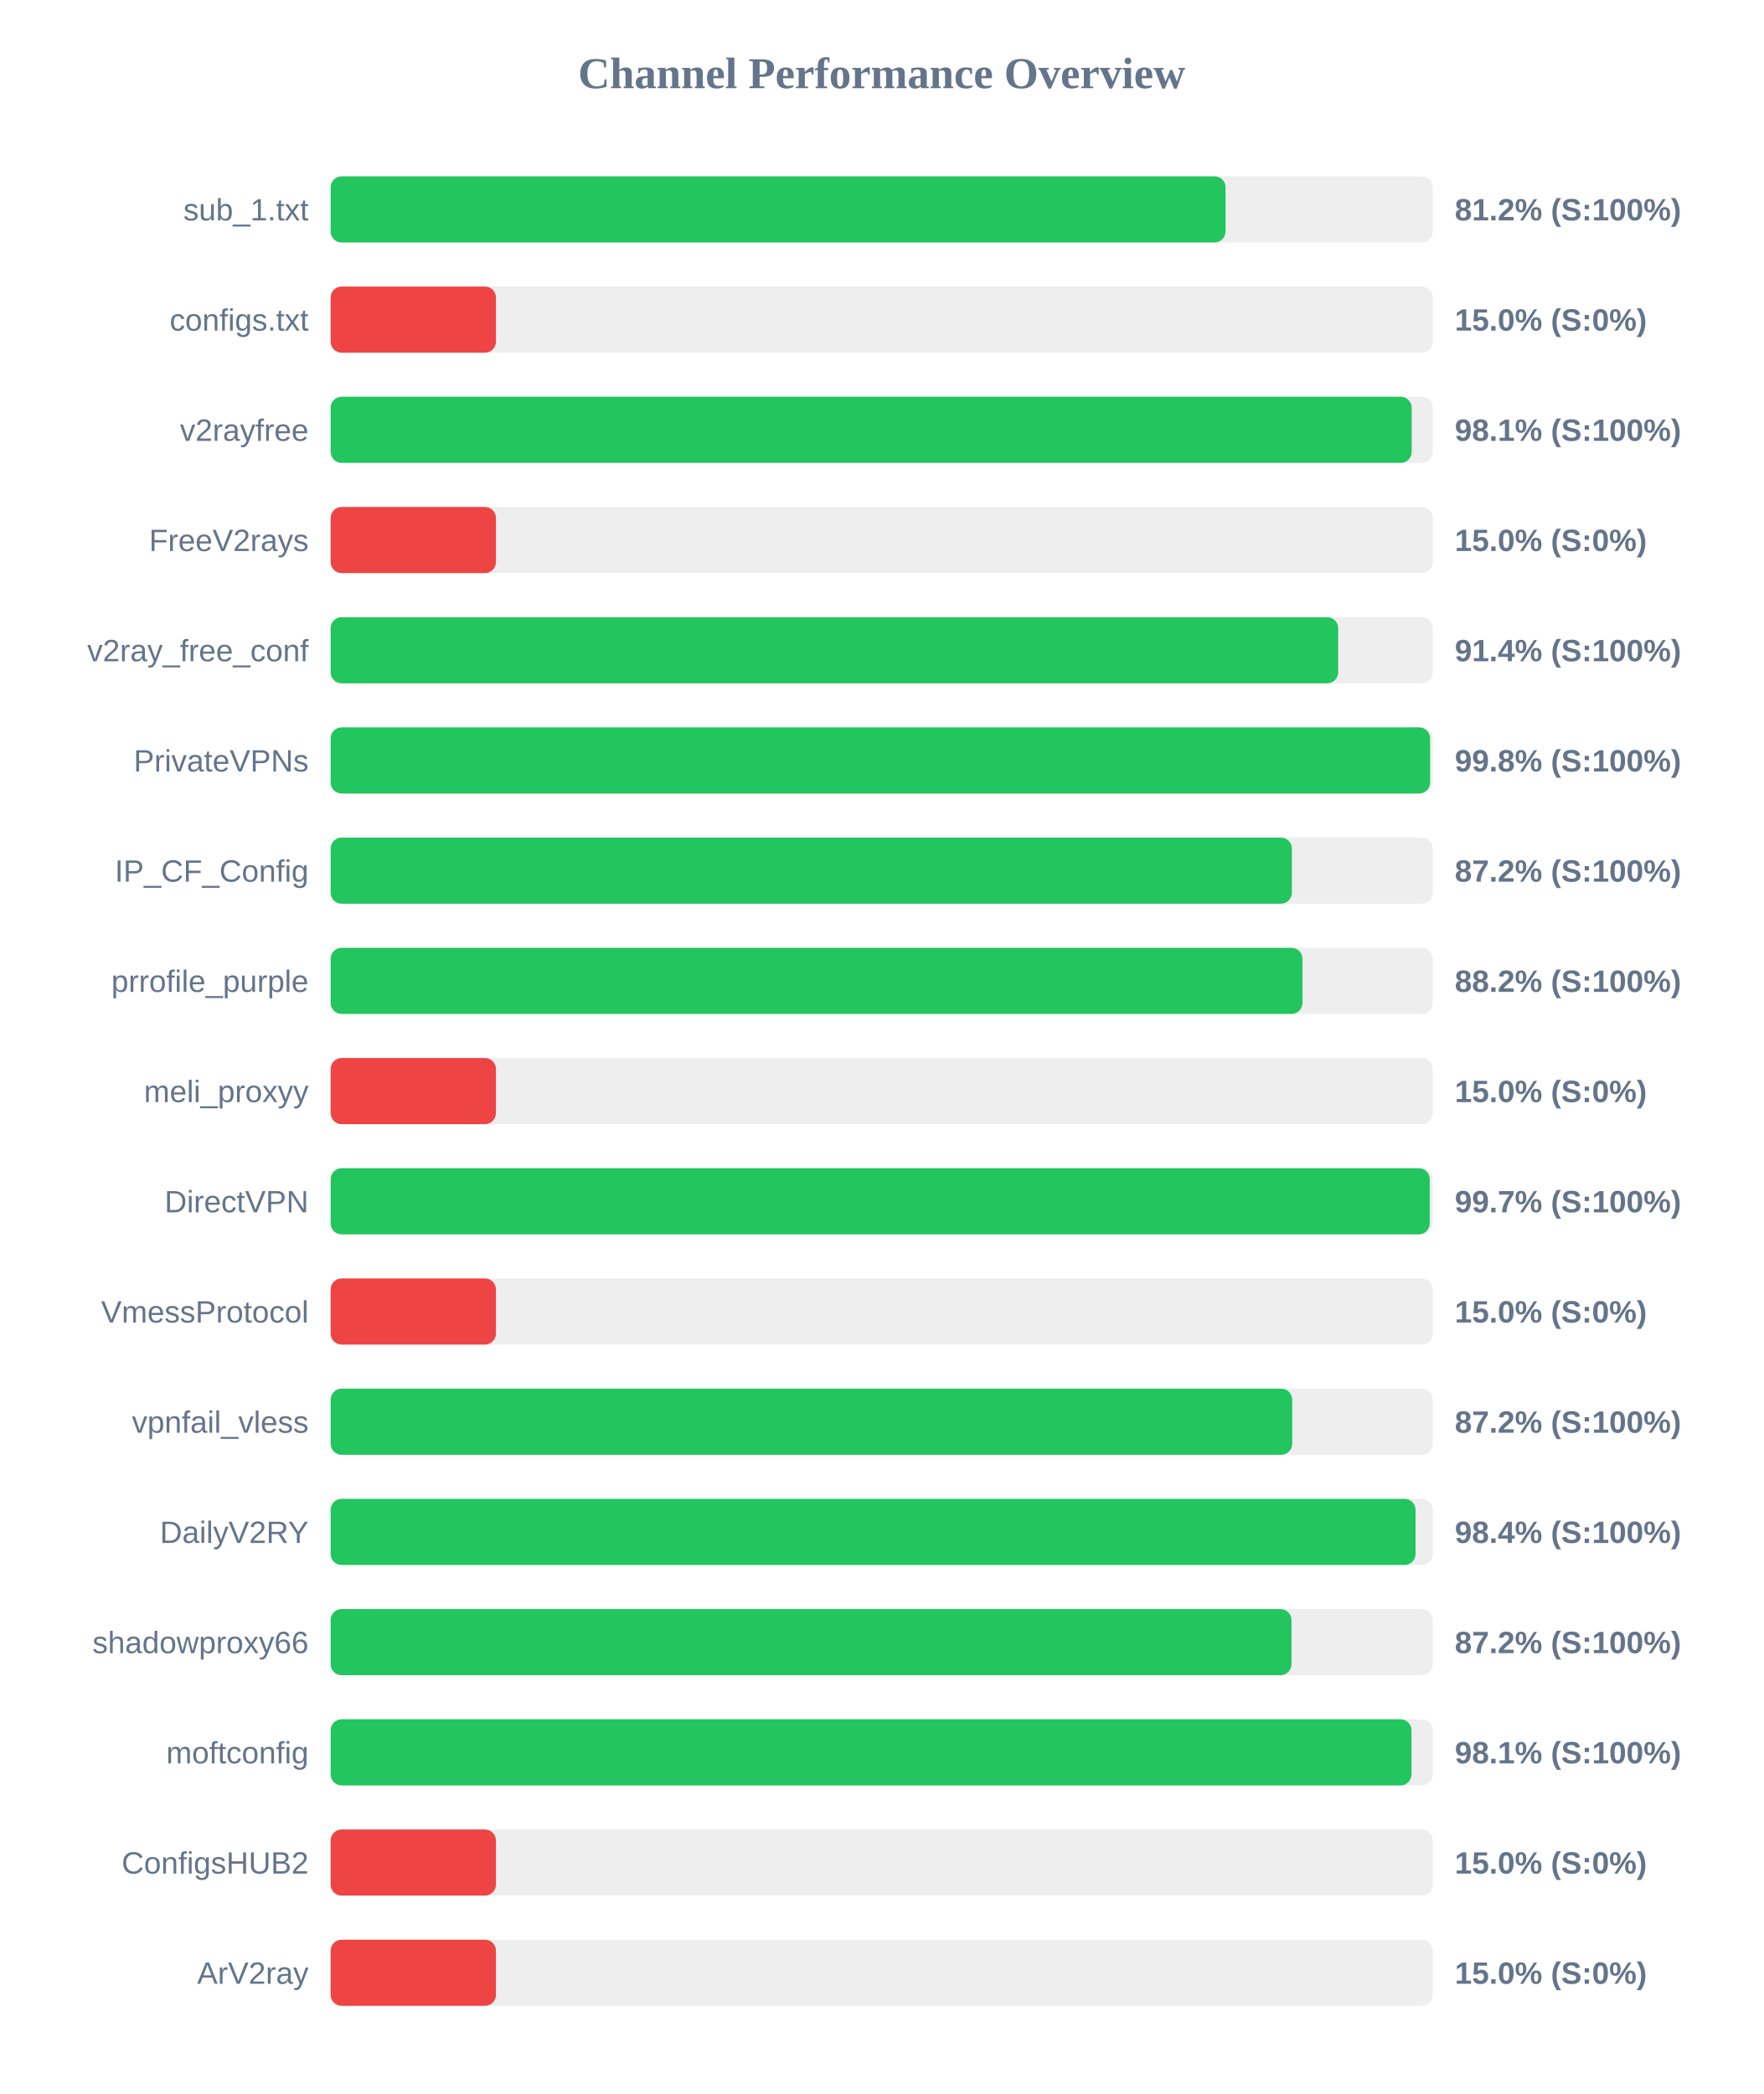
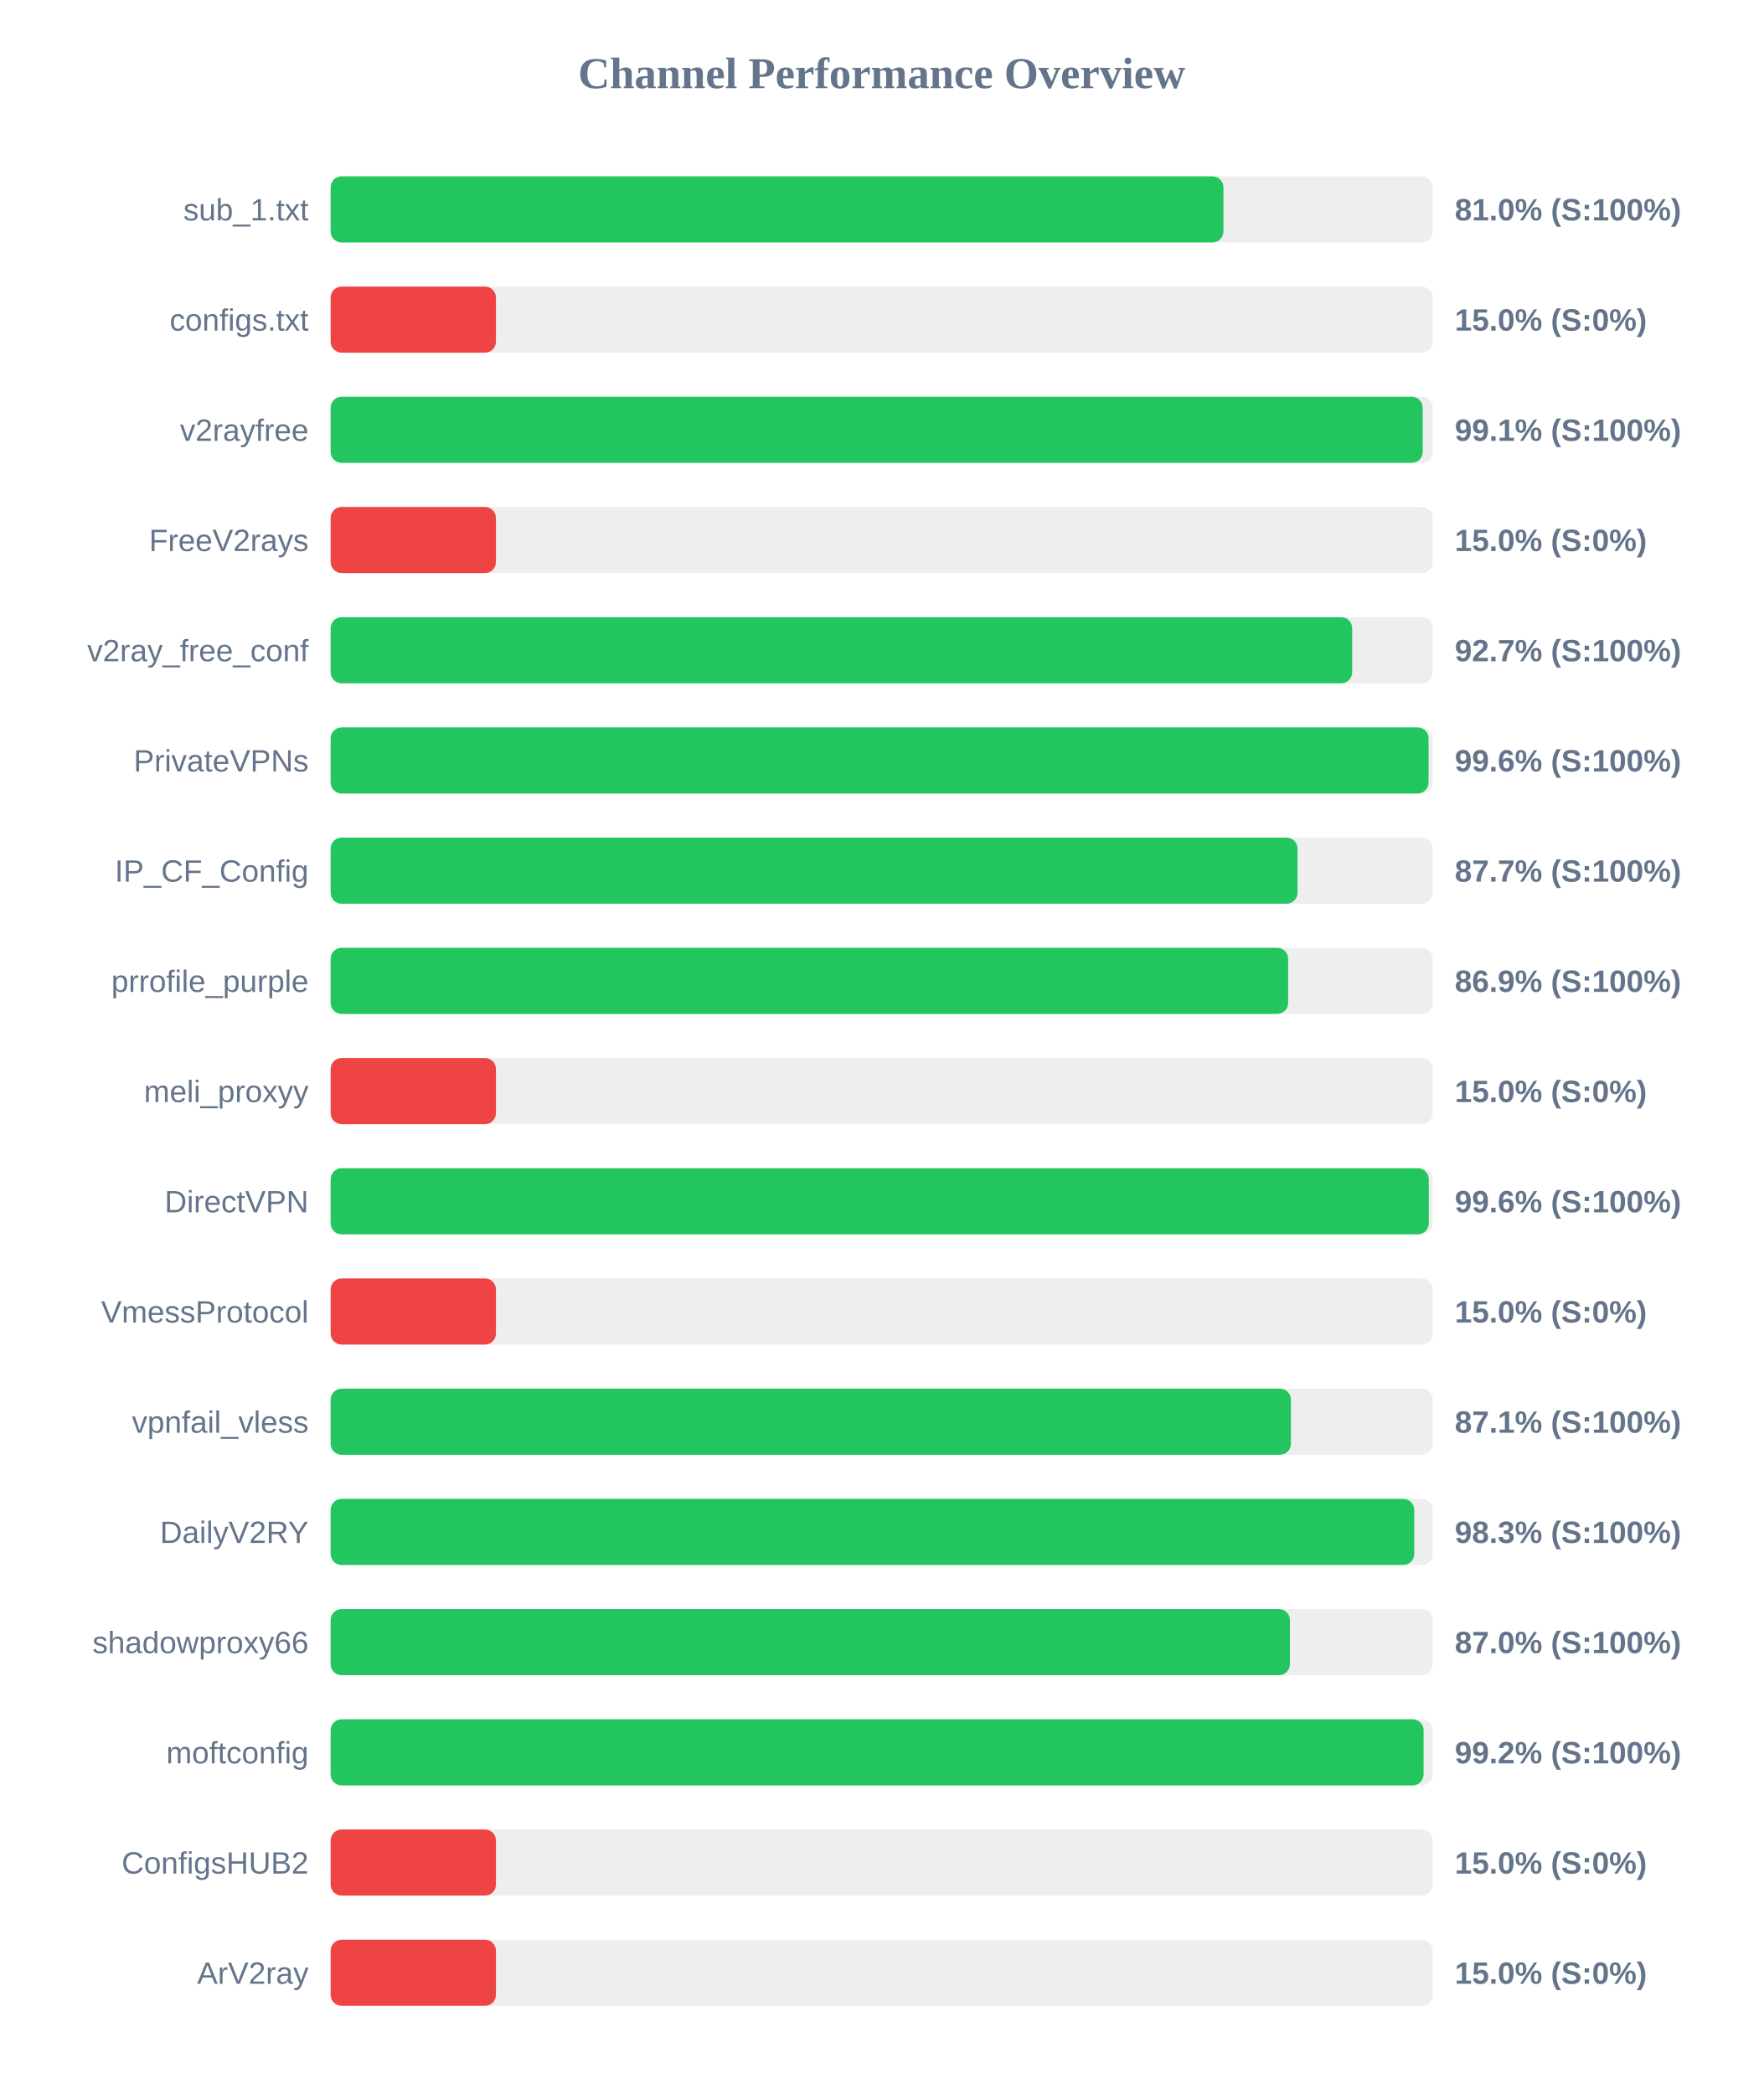
<svg xmlns="http://www.w3.org/2000/svg" width="800" height="950" version="1.1">
  <style>
        .row { font: 14px Arial; fill: #64748b; }
        .score { font: bold 14px Arial; fill: #64748b; }
    </style>
  <text x="400" y="40" text-anchor="middle" font-size="20px" font-weight="bold" fill="#64748b">Channel Performance Overview</text>
  <rect x="150" y="80" width="500" height="30" fill="#eee" rx="5" />
-   <rect x="150" y="80" width="406.0" height="30" fill="#22c55e" rx="5" />
+   <rect x="150" y="80" width="405.05" height="30" fill="#22c55e" rx="5" />
  <text x="140" y="100" text-anchor="end" class="row">sub_1.txt</text>
-   <text x="660" y="100" text-anchor="start" class="score">81.2% (S:100%)</text>
+   <text x="660" y="100" text-anchor="start" class="score">81.0% (S:100%)</text>
  <rect x="150" y="130" width="500" height="30" fill="#eee" rx="5" />
  <rect x="150" y="130" width="75.0" height="30" fill="#ef4444" rx="5" />
  <text x="140" y="150" text-anchor="end" class="row">configs.txt</text>
  <text x="660" y="150" text-anchor="start" class="score">15.0% (S:0%)</text>
  <rect x="150" y="180" width="500" height="30" fill="#eee" rx="5" />
-   <rect x="150" y="180" width="490.45" height="30" fill="#22c55e" rx="5" />
+   <rect x="150" y="180" width="495.45" height="30" fill="#22c55e" rx="5" />
  <text x="140" y="200" text-anchor="end" class="row">v2rayfree</text>
-   <text x="660" y="200" text-anchor="start" class="score">98.1% (S:100%)</text>
+   <text x="660" y="200" text-anchor="start" class="score">99.1% (S:100%)</text>
  <rect x="150" y="230" width="500" height="30" fill="#eee" rx="5" />
  <rect x="150" y="230" width="75.0" height="30" fill="#ef4444" rx="5" />
  <text x="140" y="250" text-anchor="end" class="row">FreeV2rays</text>
  <text x="660" y="250" text-anchor="start" class="score">15.0% (S:0%)</text>
  <rect x="150" y="280" width="500" height="30" fill="#eee" rx="5" />
-   <rect x="150" y="280" width="457.1" height="30" fill="#22c55e" rx="5" />
+   <rect x="150" y="280" width="463.45" height="30" fill="#22c55e" rx="5" />
  <text x="140" y="300" text-anchor="end" class="row">v2ray_free_conf</text>
-   <text x="660" y="300" text-anchor="start" class="score">91.4% (S:100%)</text>
+   <text x="660" y="300" text-anchor="start" class="score">92.7% (S:100%)</text>
  <rect x="150" y="330" width="500" height="30" fill="#eee" rx="5" />
-   <rect x="150" y="330" width="498.8" height="30" fill="#22c55e" rx="5" />
+   <rect x="150" y="330" width="498.1" height="30" fill="#22c55e" rx="5" />
  <text x="140" y="350" text-anchor="end" class="row">PrivateVPNs</text>
-   <text x="660" y="350" text-anchor="start" class="score">99.8% (S:100%)</text>
+   <text x="660" y="350" text-anchor="start" class="score">99.6% (S:100%)</text>
  <rect x="150" y="380" width="500" height="30" fill="#eee" rx="5" />
-   <rect x="150" y="380" width="436.1" height="30" fill="#22c55e" rx="5" />
+   <rect x="150" y="380" width="438.65" height="30" fill="#22c55e" rx="5" />
  <text x="140" y="400" text-anchor="end" class="row">IP_CF_Config</text>
-   <text x="660" y="400" text-anchor="start" class="score">87.2% (S:100%)</text>
+   <text x="660" y="400" text-anchor="start" class="score">87.7% (S:100%)</text>
  <rect x="150" y="430" width="500" height="30" fill="#eee" rx="5" />
-   <rect x="150" y="430" width="440.9" height="30" fill="#22c55e" rx="5" />
+   <rect x="150" y="430" width="434.4" height="30" fill="#22c55e" rx="5" />
  <text x="140" y="450" text-anchor="end" class="row">prrofile_purple</text>
-   <text x="660" y="450" text-anchor="start" class="score">88.2% (S:100%)</text>
+   <text x="660" y="450" text-anchor="start" class="score">86.9% (S:100%)</text>
  <rect x="150" y="480" width="500" height="30" fill="#eee" rx="5" />
  <rect x="150" y="480" width="75.0" height="30" fill="#ef4444" rx="5" />
  <text x="140" y="500" text-anchor="end" class="row">meli_proxyy</text>
  <text x="660" y="500" text-anchor="start" class="score">15.0% (S:0%)</text>
  <rect x="150" y="530" width="500" height="30" fill="#eee" rx="5" />
-   <rect x="150" y="530" width="498.65" height="30" fill="#22c55e" rx="5" />
+   <rect x="150" y="530" width="498.2" height="30" fill="#22c55e" rx="5" />
  <text x="140" y="550" text-anchor="end" class="row">DirectVPN</text>
-   <text x="660" y="550" text-anchor="start" class="score">99.7% (S:100%)</text>
+   <text x="660" y="550" text-anchor="start" class="score">99.6% (S:100%)</text>
  <rect x="150" y="580" width="500" height="30" fill="#eee" rx="5" />
  <rect x="150" y="580" width="75.0" height="30" fill="#ef4444" rx="5" />
  <text x="140" y="600" text-anchor="end" class="row">VmessProtocol</text>
  <text x="660" y="600" text-anchor="start" class="score">15.0% (S:0%)</text>
  <rect x="150" y="630" width="500" height="30" fill="#eee" rx="5" />
-   <rect x="150" y="630" width="436.25" height="30" fill="#22c55e" rx="5" />
+   <rect x="150" y="630" width="435.65" height="30" fill="#22c55e" rx="5" />
  <text x="140" y="650" text-anchor="end" class="row">vpnfail_vless</text>
-   <text x="660" y="650" text-anchor="start" class="score">87.2% (S:100%)</text>
+   <text x="660" y="650" text-anchor="start" class="score">87.1% (S:100%)</text>
  <rect x="150" y="680" width="500" height="30" fill="#eee" rx="5" />
-   <rect x="150" y="680" width="492.2" height="30" fill="#22c55e" rx="5" />
+   <rect x="150" y="680" width="491.6" height="30" fill="#22c55e" rx="5" />
  <text x="140" y="700" text-anchor="end" class="row">DailyV2RY</text>
-   <text x="660" y="700" text-anchor="start" class="score">98.4% (S:100%)</text>
+   <text x="660" y="700" text-anchor="start" class="score">98.3% (S:100%)</text>
  <rect x="150" y="730" width="500" height="30" fill="#eee" rx="5" />
-   <rect x="150" y="730" width="435.9" height="30" fill="#22c55e" rx="5" />
+   <rect x="150" y="730" width="435.2" height="30" fill="#22c55e" rx="5" />
  <text x="140" y="750" text-anchor="end" class="row">shadowproxy66</text>
-   <text x="660" y="750" text-anchor="start" class="score">87.2% (S:100%)</text>
+   <text x="660" y="750" text-anchor="start" class="score">87.0% (S:100%)</text>
  <rect x="150" y="780" width="500" height="30" fill="#eee" rx="5" />
-   <rect x="150" y="780" width="490.35" height="30" fill="#22c55e" rx="5" />
+   <rect x="150" y="780" width="495.85" height="30" fill="#22c55e" rx="5" />
  <text x="140" y="800" text-anchor="end" class="row">moftconfig</text>
-   <text x="660" y="800" text-anchor="start" class="score">98.1% (S:100%)</text>
+   <text x="660" y="800" text-anchor="start" class="score">99.2% (S:100%)</text>
  <rect x="150" y="830" width="500" height="30" fill="#eee" rx="5" />
  <rect x="150" y="830" width="75.0" height="30" fill="#ef4444" rx="5" />
  <text x="140" y="850" text-anchor="end" class="row">ConfigsHUB2</text>
  <text x="660" y="850" text-anchor="start" class="score">15.0% (S:0%)</text>
  <rect x="150" y="880" width="500" height="30" fill="#eee" rx="5" />
  <rect x="150" y="880" width="75.0" height="30" fill="#ef4444" rx="5" />
  <text x="140" y="900" text-anchor="end" class="row">ArV2ray</text>
  <text x="660" y="900" text-anchor="start" class="score">15.0% (S:0%)</text>
</svg>
